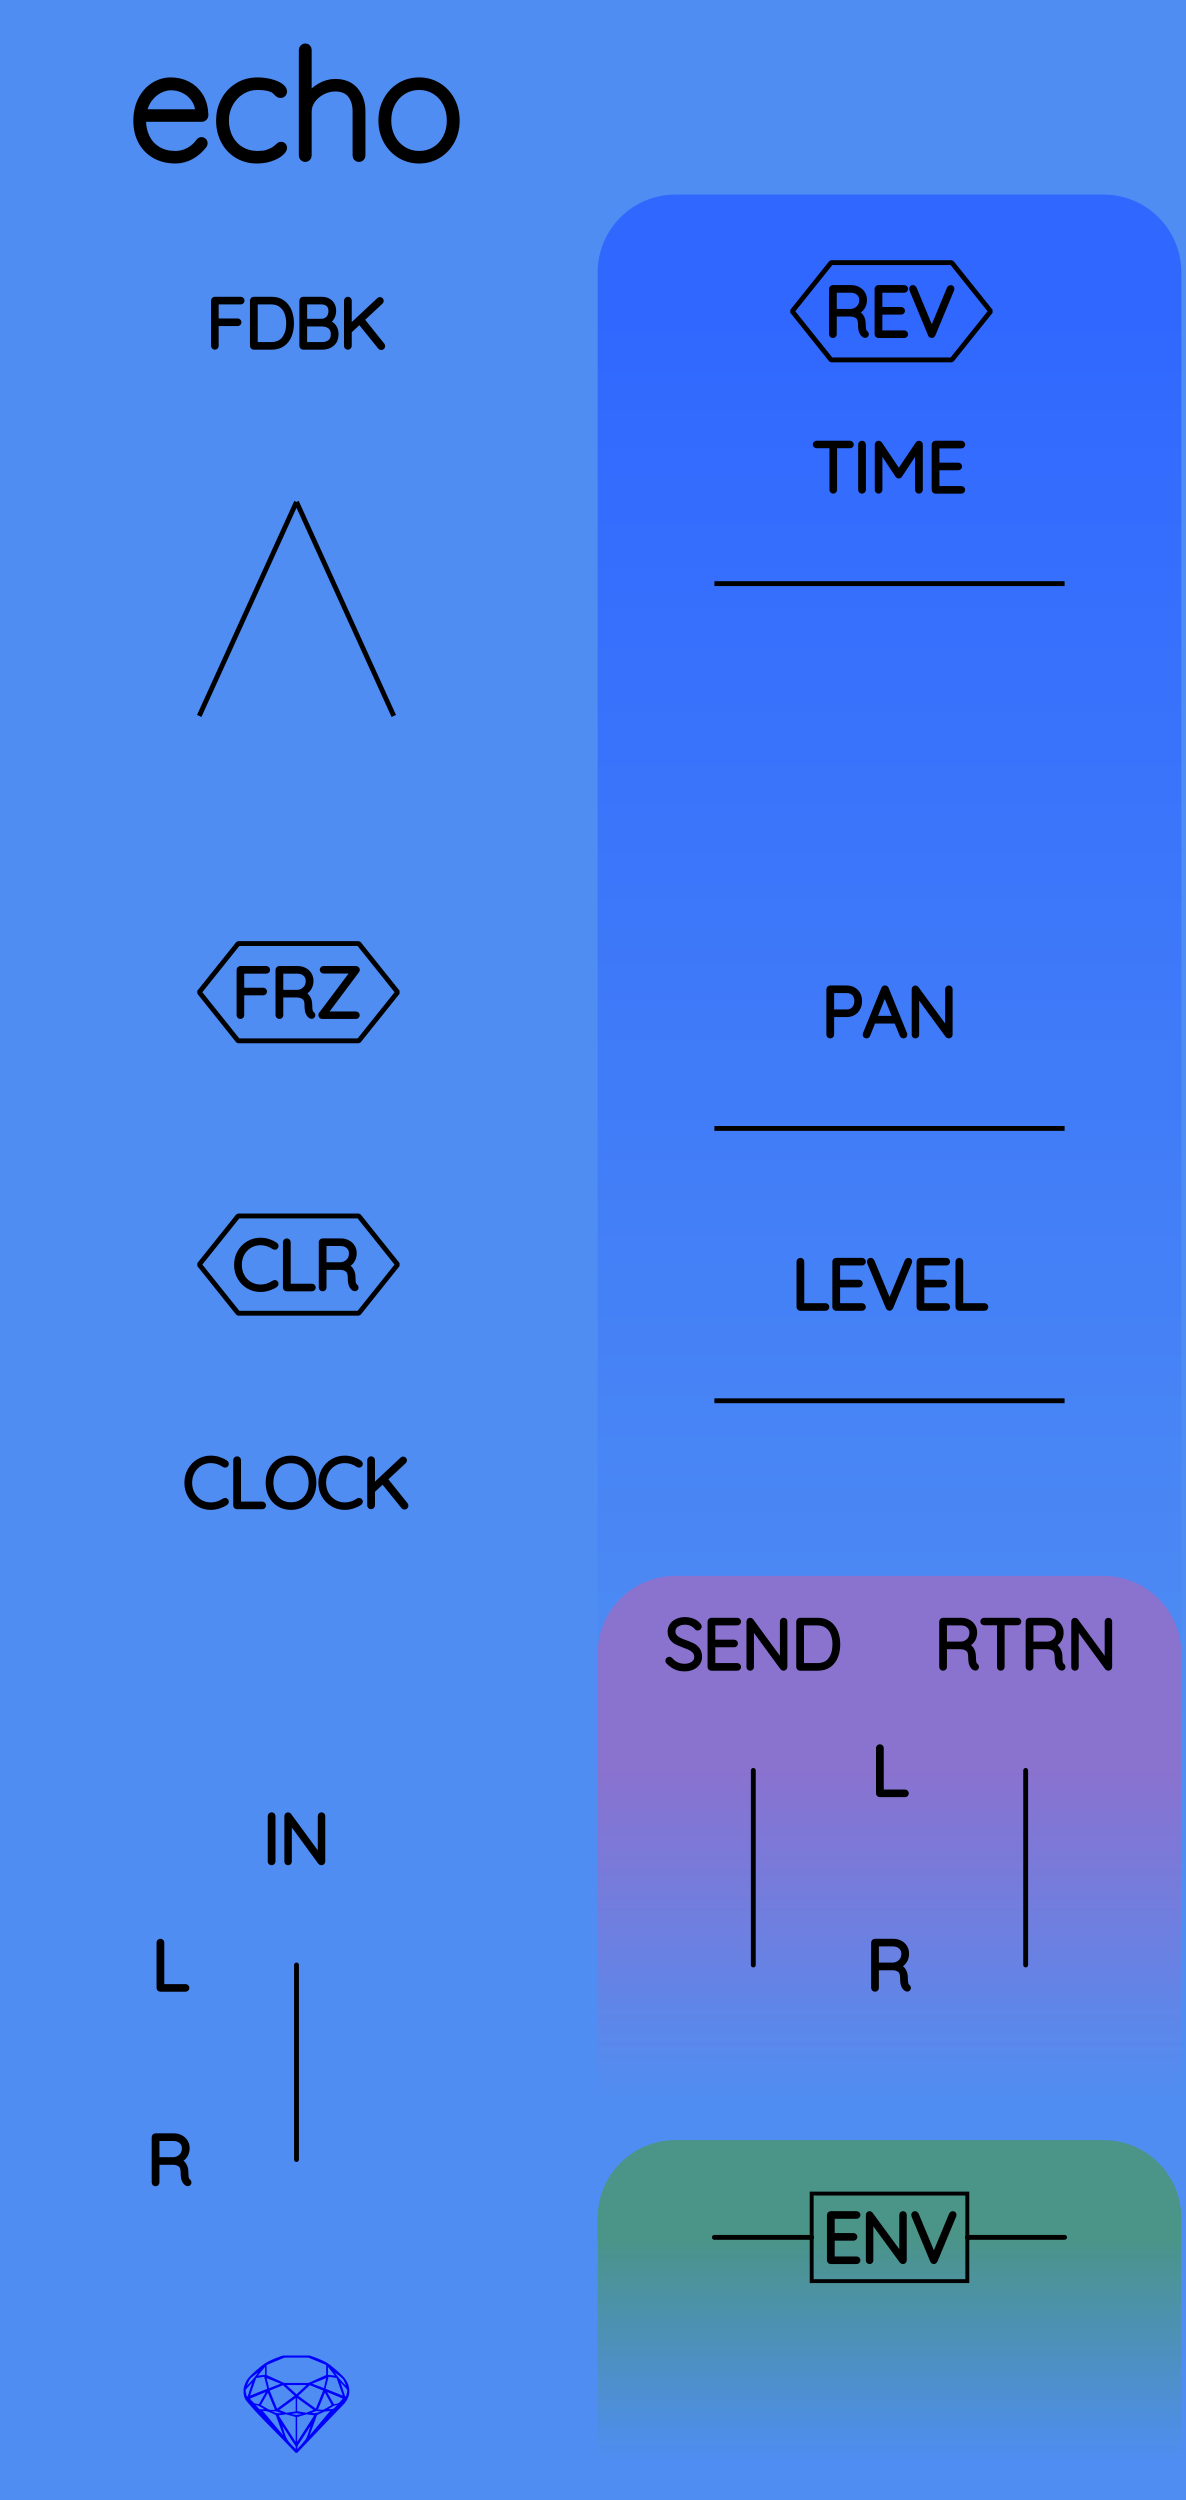
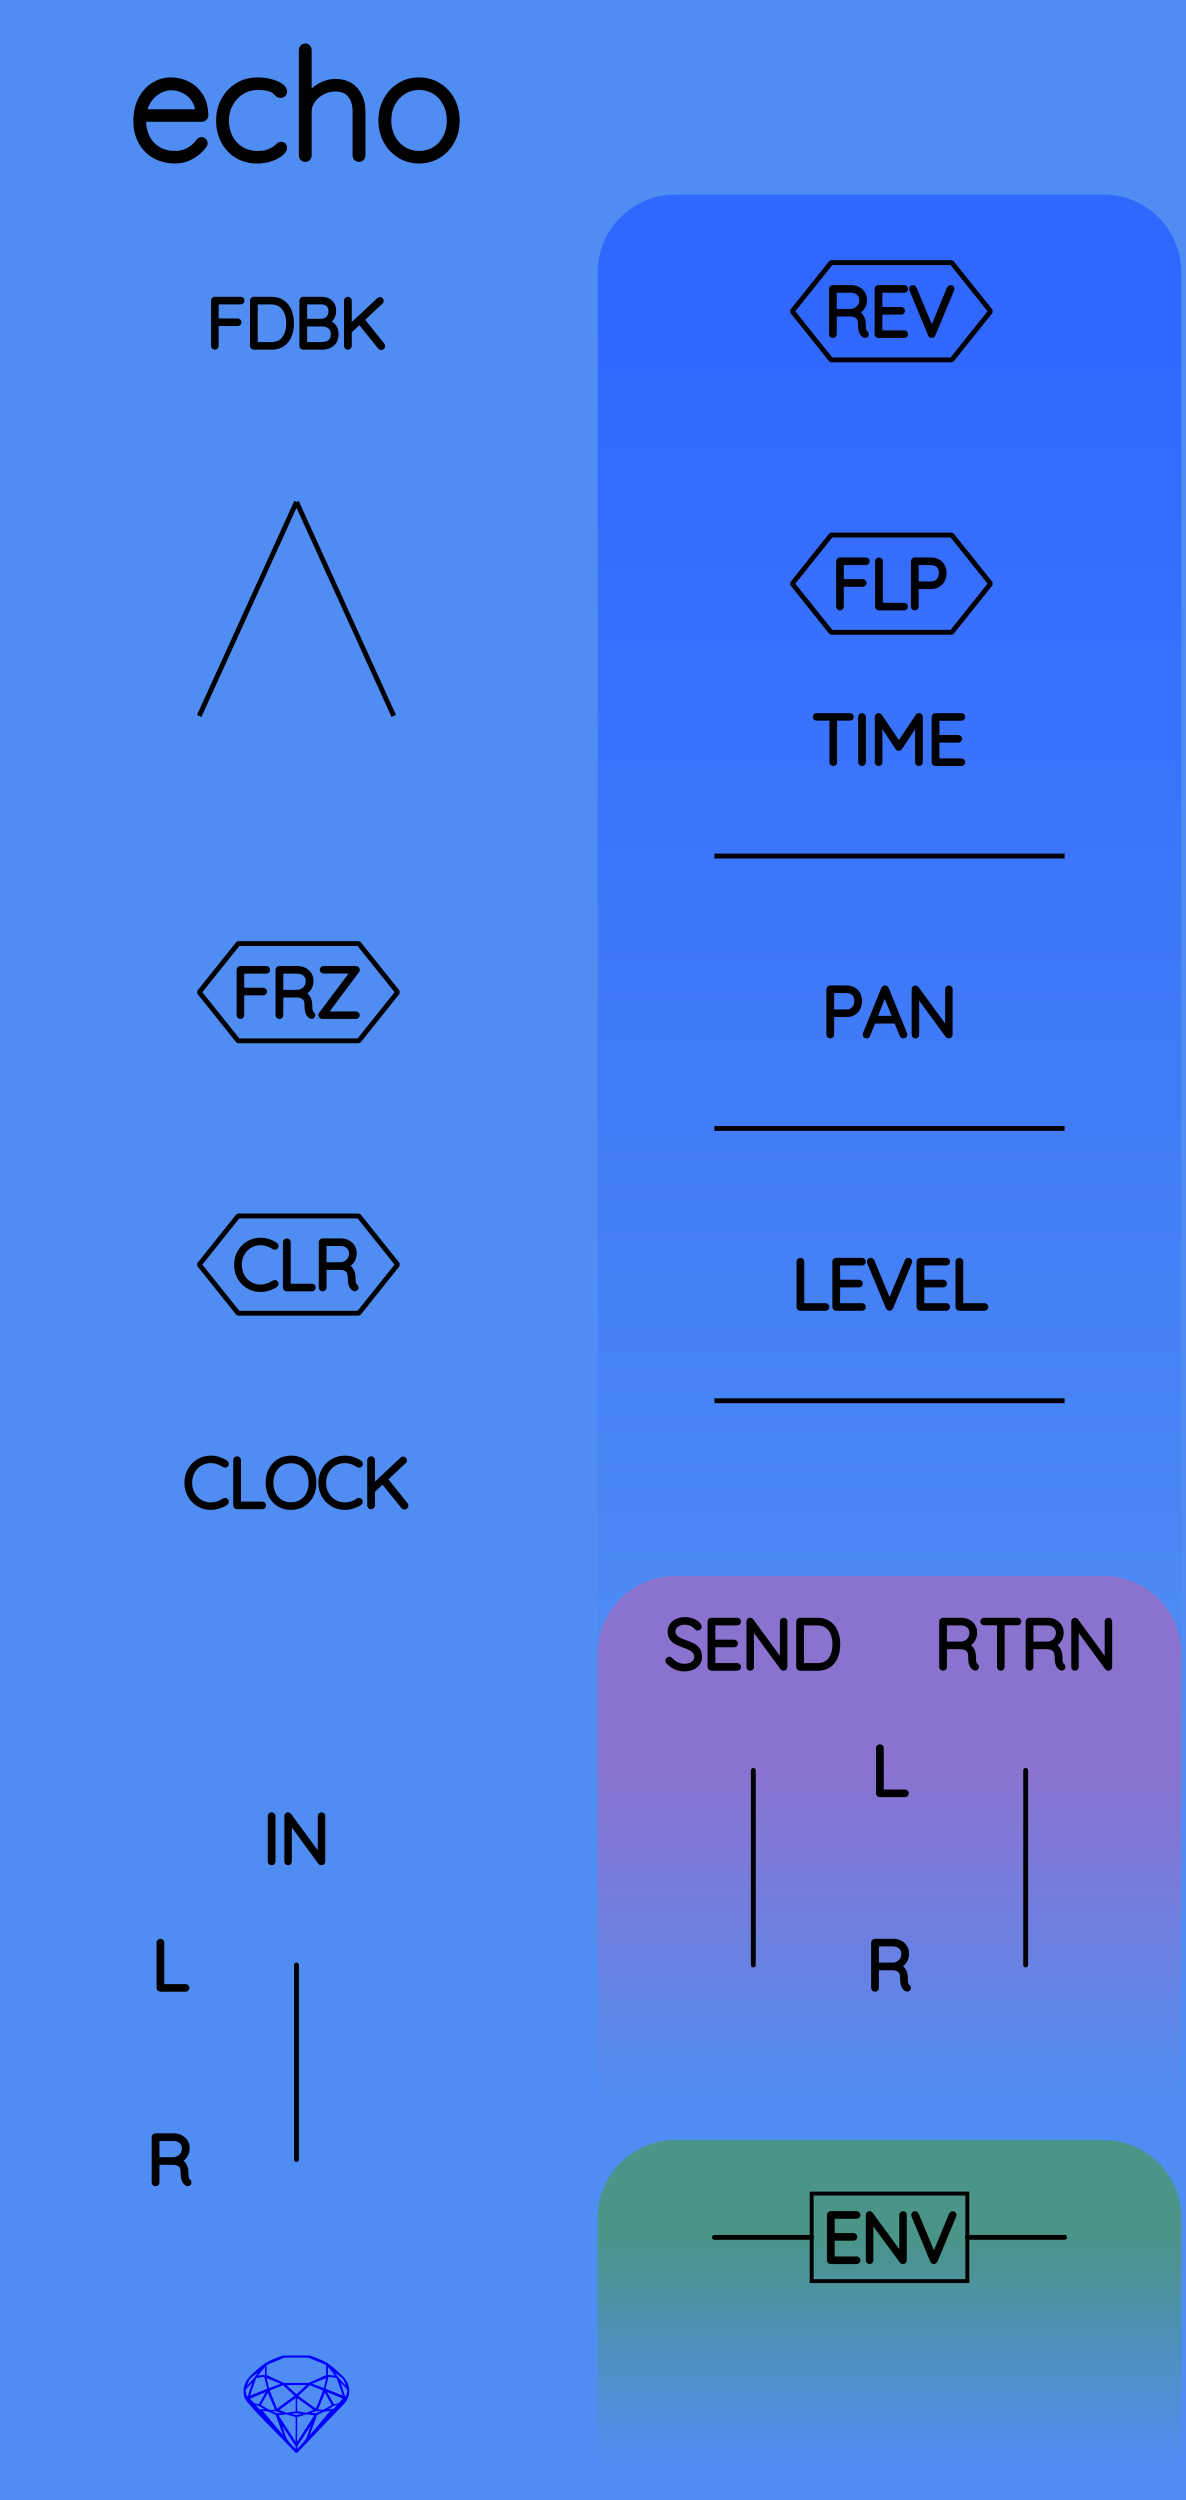
<svg xmlns="http://www.w3.org/2000/svg" width="60.96mm" height="128.50mm" viewBox="0 0 60.96 128.50">
  <g id="PanelLayer">
    <defs>
      <linearGradient id="gradient_controls" x1="0" y1="16" x2="0" y2="91" gradientUnits="userSpaceOnUse">
        <stop style="stop-color:#3068ff;stop-opacity:1;" offset="0" />
        <stop style="stop-color:#4f8df2;stop-opacity:1;" offset="1" />
      </linearGradient>
      <linearGradient id="gradient_send_return" x1="0" y1="91" x2="0" y2="108" gradientUnits="userSpaceOnUse">
        <stop style="stop-color:#8a72cf;stop-opacity:1;" offset="0" />
        <stop style="stop-color:#4f8df2;stop-opacity:1;" offset="1" />
      </linearGradient>
      <linearGradient id="gradient_env" x1="0" y1="115" x2="0" y2="126.5" gradientUnits="userSpaceOnUse">
        <stop style="stop-color:#4b9488;stop-opacity:1;" offset="0" />
        <stop style="stop-color:#4f8df2;stop-opacity:1;" offset="1" />
      </linearGradient>
    </defs>
    <rect id="border_rect" width="60.96" height="128.5" x="0" y="0" style="display:inline;fill:#4f8df2;fill-opacity:1;stroke:none;" />
    <path id="controls_art" d="M 30.72,91.00 L 30.72,14.00 A 4 4 0 0 1 34.72 10 L 56.72,10.00 A 4 4 0 0 1 60.72 14 L 60.72,10.00 L 60.72,91.00 z" style="fill:url(#gradient_controls);fill-opacity:1;stroke-width:0;" />
    <path id="send_return_art" d="M 30.72,108.00 L 30.72,85.00 A 4 4 0 0 1 34.72 81 L 56.72,81.00 A 4 4 0 0 1 60.72 85 L 60.72,81.00 L 60.72,108.00 z" style="fill:url(#gradient_send_return);fill-opacity:1;stroke-width:0;" />
    <path id="env_art" d="M 30.72,126.50 L 30.72,114.00 A 4 4 0 0 1 34.72 110 L 56.72,110.00 A 4 4 0 0 1 60.72 114 L 60.72,110.00 L 60.72,126.50 z" style="fill:url(#gradient_env);fill-opacity:1;stroke-width:0;" />
    <path id="model_name" d="M10.498 7.36Q10.498 7.414 10.467 7.453Q10.211 7.794 9.831 8.012Q9.45 8.229 9.016 8.229Q8.434 8.229 7.983 7.981Q7.533 7.732 7.281 7.274Q7.029 6.816 7.029 6.211Q7.029 5.59 7.273 5.121Q7.518 4.651 7.921 4.403Q8.325 4.154 8.783 4.154Q9.241 4.154 9.633 4.352Q10.024 4.55 10.273 4.946Q10.521 5.342 10.537 5.924Q10.537 5.986 10.49 6.036Q10.444 6.087 10.382 6.087H7.331V6.188Q7.331 6.669 7.525 7.069Q7.719 7.468 8.1 7.701Q8.48 7.934 9.016 7.934Q9.388 7.934 9.718 7.752Q10.048 7.569 10.234 7.29Q10.288 7.22 10.366 7.22Q10.42 7.22 10.459 7.263Q10.498 7.305 10.498 7.36ZM7.362 5.792H10.219V5.722Q10.18 5.326 9.966 5.043Q9.753 4.76 9.439 4.612Q9.124 4.465 8.783 4.465Q8.496 4.465 8.197 4.616Q7.898 4.767 7.669 5.066Q7.44 5.365 7.362 5.792ZM14.58 4.705Q14.58 4.767 14.538 4.814Q14.495 4.861 14.433 4.861Q14.363 4.861 14.328 4.837Q14.293 4.814 14.231 4.752Q14.13 4.635 14.021 4.581Q13.742 4.449 13.23 4.449Q12.787 4.449 12.411 4.682Q12.035 4.915 11.813 5.315Q11.592 5.714 11.592 6.188Q11.592 6.684 11.798 7.084Q12.004 7.484 12.38 7.709Q12.756 7.934 13.23 7.934Q13.54 7.934 13.719 7.88Q13.897 7.825 14.076 7.724Q14.2 7.647 14.293 7.554Q14.332 7.515 14.371 7.488Q14.41 7.461 14.448 7.461Q14.511 7.461 14.545 7.499Q14.58 7.538 14.58 7.6Q14.58 7.709 14.402 7.86Q14.223 8.012 13.909 8.12Q13.595 8.229 13.207 8.229Q12.648 8.229 12.209 7.965Q11.771 7.701 11.526 7.235Q11.282 6.77 11.282 6.188Q11.282 5.644 11.526 5.179Q11.771 4.713 12.217 4.434Q12.663 4.154 13.238 4.154Q13.571 4.154 13.886 4.232Q14.2 4.31 14.39 4.438Q14.58 4.566 14.58 4.705ZM18.608 5.73V7.996Q18.608 8.058 18.562 8.105Q18.515 8.151 18.453 8.151Q18.383 8.151 18.341 8.105Q18.298 8.058 18.298 7.996V5.73Q18.298 5.194 18.034 4.861Q17.77 4.527 17.227 4.527Q16.893 4.527 16.571 4.69Q16.249 4.853 16.047 5.132Q15.845 5.412 15.845 5.73V7.996Q15.845 8.058 15.799 8.105Q15.752 8.151 15.69 8.151Q15.62 8.151 15.578 8.105Q15.535 8.058 15.535 7.996V2.563Q15.535 2.501 15.582 2.455Q15.628 2.408 15.69 2.408Q15.76 2.408 15.803 2.455Q15.845 2.501 15.845 2.563V5.016Q16.063 4.674 16.447 4.453Q16.831 4.232 17.227 4.232Q17.894 4.232 18.251 4.655Q18.608 5.078 18.608 5.73ZM21.542 8.229Q21.006 8.229 20.568 7.961Q20.13 7.693 19.877 7.228Q19.625 6.762 19.625 6.195Q19.625 5.621 19.877 5.155Q20.13 4.69 20.564 4.422Q20.999 4.154 21.542 4.154Q22.078 4.154 22.516 4.422Q22.954 4.69 23.203 5.155Q23.451 5.621 23.451 6.195Q23.451 6.77 23.203 7.232Q22.954 7.693 22.516 7.961Q22.078 8.229 21.542 8.229ZM21.542 4.449Q21.092 4.449 20.723 4.678Q20.355 4.907 20.145 5.303Q19.936 5.699 19.936 6.195Q19.936 6.684 20.145 7.08Q20.355 7.476 20.723 7.705Q21.092 7.934 21.542 7.934Q22 7.934 22.365 7.709Q22.73 7.484 22.935 7.084Q23.141 6.684 23.141 6.195Q23.141 5.699 22.935 5.303Q22.73 4.907 22.365 4.678Q22 4.449 21.542 4.449Z" style="display:inline;stroke:#000000;stroke-width:0.35;stroke-linecap:round;stroke-linejoin:bevel" />
    <path id="sapphire_gemstone" d="m 17.955,122.900 q 0,0.342 -0.243,0.631 -0.044,0.052 -0.204,0.215 -0.187,0.19 -0.785,0.813 l -1.444,1.513 q -0.019,0.003 -0.044,0.003 -0.028,0 -0.041,-0.003 -0.083,-0.083 -0.648,-0.675 -0.469,-0.474 -0.934,-0.948 -0.557,-0.568 -0.898,-0.981 -0.132,-0.16 -0.168,-0.298 -0.028,-0.102 -0.028,-0.342 0,-0.11 0.072,-0.289 0.066,-0.165 0.141,-0.265 0.119,-0.157 0.422,-0.424 0.284,-0.251 0.474,-0.375 0.273,-0.179 0.819,-0.367 0.096,-0.033 0.11,-0.033 h 1.361 q 0.011,0 0.105,0.033 0.568,0.201 0.824,0.367 0.165,0.105 0.474,0.378 0.322,0.284 0.422,0.422 0.215,0.295 0.215,0.626 z m -0.168,-0.273 q -0.033,-0.107 -0.135,-0.309 -0.072,-0.094 -0.209,-0.198 -0.119,-0.085 -0.234,-0.171 0.245,0.364 0.579,0.678 z m -0.573,-0.524 -0.358,-0.446 v 0.411 z m 0.637,0.758 q 0,-0.052 -0.342,-0.394 l 0.229,0.703 h 0.05 q 0.063,-0.218 0.063,-0.309 z m -0.232,0.273 -0.317,-0.904 -0.411,-0.063 -0.16,0.615 z m 0.003,0.154 -0.772,-0.32 h -0.03 l 0.345,0.606 q 0.08,-0.003 0.234,-0.047 0.025,-0.014 0.223,-0.24 z m -0.857,-1.05 -0.719,0.284 0.604,0.226 z m 0,-0.163 v -0.515 l -0.918,-0.38 h -1.224 l -0.918,0.38 v 0.515 l 0.898,0.408 h 1.254 z m 0.573,1.538 q -0.069,0.011 -0.198,0.052 -0.085,0.055 -0.259,0.163 0.019,0 0.063,0.003 0.041,0 0.063,0 0.119,0 0.19,-0.069 0.072,-0.072 0.141,-0.149 z m -0.289,0.003 -0.347,-0.631 -0.364,0.879 q 0.025,-0.017 0.066,-0.017 0.03,0 0.085,0.011 0.058,0.008 0.088,0.008 0.05,0 0.229,-0.107 0.229,-0.138 0.243,-0.143 z m -0.441,-0.741 -0.684,-0.276 -0.593,0.548 0.904,0.656 z m -0.854,-0.284 h -1.036 l 0.524,0.474 z m 0.75,1.367 q -0.229,-0.03 -0.229,-0.03 -0.036,0 -0.273,0.094 l 0.19,0.019 q 0.011,0 0.311,-0.083 z m -0.389,-0.088 -0.843,-0.612 v 0.675 l 0.471,0.083 z m 0.854,0.05 q -0.099,0.006 -0.295,0.039 -0.011,0.003 -0.378,0.176 -0.13,0.347 -0.38,1.042 z m -2.544,-1.397 -0.719,-0.284 0.124,0.518 z m -0.802,-0.455 v -0.411 l -0.367,0.446 z m 1.516,1.072 -0.593,-0.54 -0.684,0.276 0.38,0.929 z m 0.369,0.943 q -0.033,-0.003 -0.135,-0.025 -0.085,-0.017 -0.138,-0.017 -0.052,0 -0.138,0.017 -0.102,0.022 -0.135,0.025 0.265,0.047 0.273,0.047 0.008,0 0.273,-0.047 z m -0.309,-0.138 v -0.686 l -0.843,0.612 0.372,0.146 z m 0.951,0.207 -0.397,-0.055 -0.48,0.141 v 1.276 z m -2.888,-2.202 q -0.119,0.085 -0.234,0.174 -0.146,0.107 -0.209,0.196 -0.044,0.105 -0.135,0.314 0.369,-0.364 0.579,-0.684 z m 0.477,0.832 -0.16,-0.615 -0.411,0.063 -0.317,0.904 z m 0.394,1.083 -0.364,-0.879 -0.356,0.631 q 0.435,0.251 0.452,0.251 0.091,0 0.267,-0.003 z m 1.822,0.83 q -0.132,0.212 -0.405,0.634 -0.077,0.107 -0.22,0.328 -0.058,0.105 -0.055,0.226 0.16,-0.152 0.433,-0.496 0.077,-0.13 0.141,-0.339 0.055,-0.176 0.107,-0.353 z m -1.494,-0.661 -0.27,-0.088 -0.008,-0.011 q -0.025,0 -0.107,0.011 -0.066,0.006 -0.107,0.006 0.273,0.091 0.311,0.091 0.025,0 0.182,-0.008 z m -0.81,-1.064 h -0.03 l -0.772,0.32 q 0.066,0.097 0.223,0.24 0.077,0.014 0.234,0.047 z m -0.689,-0.502 q -0.342,0.347 -0.342,0.394 0,0.08 0.063,0.309 h 0.05 z m 2.235,3.045 v -1.276 l -0.48,-0.141 -0.397,0.055 z m -1.607,-1.676 q -0.256,-0.182 -0.458,-0.223 0.066,0.077 0.204,0.223 z m 1.61,2.045 v -0.138 l -0.684,-1.05 q 0.052,0.176 0.107,0.353 0.063,0.209 0.141,0.339 0.069,0.119 0.204,0.259 0.116,0.119 0.232,0.237 z m -0.645,-0.706 q -0.116,-0.328 -0.38,-1.042 -0.135,-0.066 -0.273,-0.13 -0.16,-0.072 -0.289,-0.072 -0.052,0 -0.11,-0.014 z" style="stroke-width:0;fill:#0000ff;stroke:#2e2114;stroke-linecap:square;stroke-opacity:1" />
    <path d="M9.608 102.178Q9.608 102.21 9.587 102.229Q9.566 102.249 9.537 102.249H8.243Q8.211 102.249 8.191 102.228Q8.172 102.207 8.172 102.178V99.85Q8.172 99.822 8.193 99.801Q8.214 99.779 8.246 99.779Q8.278 99.779 8.299 99.801Q8.32 99.822 8.32 99.85V102.108H9.537Q9.566 102.108 9.587 102.129Q9.608 102.15 9.608 102.178Z" style="stroke:#000000;stroke-width:0.25;stroke-linecap:round;stroke-linejoin:bevel" />
    <path d="M9.717 112.175Q9.717 112.207 9.698 112.226Q9.678 112.245 9.65 112.245Q9.629 112.245 9.618 112.238Q9.523 112.185 9.467 112.06Q9.41 111.935 9.41 111.649Q9.41 111.36 9.255 111.252Q9.1 111.145 8.895 111.145H8.07V112.178Q8.07 112.207 8.049 112.228Q8.027 112.249 7.996 112.249Q7.964 112.249 7.943 112.228Q7.922 112.207 7.922 112.178V109.85Q7.922 109.822 7.943 109.801Q7.964 109.779 7.992 109.779H8.923Q9.128 109.779 9.287 109.862Q9.446 109.945 9.534 110.09Q9.622 110.234 9.622 110.418Q9.622 110.654 9.497 110.824Q9.371 110.993 9.17 111.053Q9.34 111.106 9.449 111.263Q9.558 111.42 9.558 111.649Q9.558 111.885 9.588 111.979Q9.618 112.072 9.678 112.111Q9.717 112.136 9.717 112.175ZM8.941 111.004Q9.163 110.982 9.319 110.827Q9.474 110.672 9.474 110.421Q9.474 110.203 9.319 110.062Q9.163 109.921 8.906 109.921H8.07V111.004Z" style="stroke:#000000;stroke-width:0.25;stroke-linecap:round;stroke-linejoin:bevel" />
    <path d="M 15.24,101.00 L 15.24,111.00 " style="stroke:#000000;stroke-width:0.25;stroke-linecap:round;stroke-linejoin:bevel;stroke-dasharray:none" fill="none" />
    <path d="M13.961 95.749Q13.926 95.749 13.906 95.728Q13.887 95.707 13.887 95.675V93.353Q13.887 93.322 13.908 93.301Q13.929 93.279 13.961 93.279Q13.993 93.279 14.014 93.301Q14.035 93.322 14.035 93.353V95.675Q14.032 95.707 14.011 95.728Q13.989 95.749 13.961 95.749ZM16.593 93.346V95.671Q16.593 95.71 16.572 95.729Q16.551 95.749 16.519 95.749Q16.483 95.749 16.462 95.721L14.875 93.551V95.689Q14.875 95.714 14.855 95.731Q14.836 95.749 14.808 95.749Q14.776 95.749 14.758 95.731Q14.741 95.714 14.741 95.689V93.35Q14.741 93.315 14.76 93.297Q14.78 93.279 14.804 93.279Q14.836 93.279 14.857 93.304L16.459 95.488V93.346Q16.459 93.318 16.478 93.299Q16.498 93.279 16.526 93.279Q16.558 93.279 16.575 93.299Q16.593 93.318 16.593 93.346Z" style="stroke:#000000;stroke-width:0.25;stroke-linecap:round;stroke-linejoin:bevel" />
    <path d="M 38.72,91.00 L 38.72,101.00 " style="stroke:#000000;stroke-width:0.25;stroke-linecap:round;stroke-linejoin:bevel;stroke-dasharray:none" fill="none" />
    <path d="M34.346 85.414Q34.324 85.392 34.324 85.361Q34.324 85.333 34.349 85.306Q34.374 85.28 34.402 85.28Q34.434 85.28 34.462 85.311Q34.6 85.474 34.788 85.558Q34.977 85.643 35.185 85.643Q35.457 85.643 35.633 85.513Q35.81 85.382 35.81 85.167Q35.806 84.997 35.718 84.888Q35.63 84.779 35.501 84.713Q35.372 84.648 35.15 84.567Q34.907 84.475 34.771 84.405Q34.635 84.334 34.538 84.204Q34.441 84.073 34.441 83.862Q34.441 83.689 34.536 83.547Q34.631 83.406 34.808 83.325Q34.984 83.244 35.217 83.244Q35.425 83.244 35.612 83.32Q35.799 83.396 35.908 83.533Q35.944 83.583 35.944 83.608Q35.944 83.636 35.917 83.659Q35.891 83.682 35.859 83.682Q35.831 83.682 35.813 83.66Q35.714 83.533 35.559 83.459Q35.404 83.385 35.217 83.385Q34.949 83.385 34.771 83.512Q34.593 83.639 34.593 83.858Q34.593 84.01 34.679 84.115Q34.765 84.221 34.896 84.287Q35.026 84.352 35.22 84.422Q35.467 84.511 35.612 84.585Q35.757 84.659 35.859 84.8Q35.961 84.941 35.961 85.174Q35.961 85.336 35.866 85.477Q35.771 85.618 35.593 85.701Q35.414 85.784 35.185 85.784Q34.924 85.784 34.73 85.694Q34.536 85.604 34.346 85.414ZM37.965 85.678Q37.965 85.71 37.944 85.729Q37.923 85.749 37.895 85.749H36.565Q36.536 85.749 36.515 85.728Q36.494 85.707 36.494 85.678V83.35Q36.494 83.322 36.515 83.301Q36.536 83.279 36.565 83.279H37.895Q37.923 83.279 37.944 83.301Q37.965 83.322 37.965 83.35Q37.965 83.382 37.944 83.401Q37.923 83.421 37.895 83.421H36.642V84.405H37.736Q37.764 84.405 37.785 84.426Q37.806 84.447 37.806 84.475Q37.806 84.507 37.785 84.526Q37.764 84.546 37.736 84.546H36.642V85.608H37.895Q37.923 85.608 37.944 85.629Q37.965 85.65 37.965 85.678ZM40.346 83.346V85.671Q40.346 85.71 40.325 85.729Q40.304 85.749 40.272 85.749Q40.237 85.749 40.216 85.721L38.628 83.551V85.689Q38.628 85.714 38.609 85.731Q38.59 85.749 38.561 85.749Q38.529 85.749 38.512 85.731Q38.494 85.714 38.494 85.689V83.35Q38.494 83.315 38.514 83.297Q38.533 83.279 38.558 83.279Q38.59 83.279 38.611 83.304L40.212 85.488V83.346Q40.212 83.318 40.232 83.299Q40.251 83.279 40.279 83.279Q40.311 83.279 40.329 83.299Q40.346 83.318 40.346 83.346ZM43.063 84.514Q43.063 84.863 42.952 85.142Q42.84 85.421 42.611 85.585Q42.382 85.749 42.04 85.749H41.122Q41.094 85.749 41.073 85.728Q41.052 85.707 41.052 85.678V83.35Q41.052 83.322 41.073 83.301Q41.094 83.279 41.122 83.279H42.04Q42.378 83.279 42.609 83.449Q42.84 83.618 42.952 83.898Q43.063 84.179 43.063 84.514ZM42.914 84.514Q42.914 84.214 42.818 83.966Q42.721 83.717 42.518 83.569Q42.315 83.421 42.004 83.421H41.2V85.608H42.004Q42.463 85.608 42.689 85.306Q42.914 85.004 42.914 84.514Z" style="stroke:#000000;stroke-width:0.25;stroke-linecap:round;stroke-linejoin:bevel" />
    <path d="M 52.72,91.00 L 52.72,101.00 " style="stroke:#000000;stroke-width:0.25;stroke-linecap:round;stroke-linejoin:bevel;stroke-dasharray:none" fill="none" />
    <path d="M50.196 85.675Q50.196 85.707 50.176 85.726Q50.157 85.745 50.129 85.745Q50.108 85.745 50.097 85.738Q50.002 85.685 49.945 85.56Q49.889 85.435 49.889 85.149Q49.889 84.86 49.734 84.752Q49.578 84.645 49.374 84.645H48.548V85.678Q48.548 85.707 48.527 85.728Q48.506 85.749 48.474 85.749Q48.443 85.749 48.421 85.728Q48.4 85.707 48.4 85.678V83.35Q48.4 83.322 48.421 83.301Q48.443 83.279 48.471 83.279H49.402Q49.607 83.279 49.766 83.362Q49.924 83.445 50.012 83.59Q50.101 83.734 50.101 83.918Q50.101 84.154 49.975 84.324Q49.85 84.493 49.649 84.553Q49.818 84.606 49.928 84.763Q50.037 84.92 50.037 85.149Q50.037 85.385 50.067 85.479Q50.097 85.572 50.157 85.611Q50.196 85.636 50.196 85.675ZM49.42 84.504Q49.642 84.482 49.797 84.327Q49.953 84.172 49.953 83.921Q49.953 83.703 49.797 83.562Q49.642 83.421 49.385 83.421H48.548V84.504ZM52.369 83.346Q52.369 83.378 52.35 83.396Q52.33 83.413 52.298 83.413H51.512V85.678Q51.512 85.707 51.491 85.728Q51.469 85.749 51.441 85.749Q51.409 85.749 51.39 85.728Q51.371 85.707 51.371 85.678V83.413H50.584Q50.556 83.413 50.535 83.394Q50.513 83.375 50.513 83.346Q50.513 83.318 50.535 83.299Q50.556 83.279 50.584 83.279H52.298Q52.327 83.279 52.348 83.299Q52.369 83.318 52.369 83.346ZM54.641 85.675Q54.641 85.707 54.621 85.726Q54.602 85.745 54.574 85.745Q54.553 85.745 54.542 85.738Q54.447 85.685 54.39 85.56Q54.334 85.435 54.334 85.149Q54.334 84.86 54.179 84.752Q54.023 84.645 53.819 84.645H52.993V85.678Q52.993 85.707 52.972 85.728Q52.951 85.749 52.919 85.749Q52.888 85.749 52.866 85.728Q52.845 85.707 52.845 85.678V83.35Q52.845 83.322 52.866 83.301Q52.888 83.279 52.916 83.279H53.847Q54.052 83.279 54.211 83.362Q54.369 83.445 54.457 83.59Q54.546 83.734 54.546 83.918Q54.546 84.154 54.42 84.324Q54.295 84.493 54.094 84.553Q54.263 84.606 54.373 84.763Q54.482 84.92 54.482 85.149Q54.482 85.385 54.512 85.479Q54.542 85.572 54.602 85.611Q54.641 85.636 54.641 85.675ZM53.865 84.504Q54.087 84.482 54.242 84.327Q54.398 84.172 54.398 83.921Q54.398 83.703 54.242 83.562Q54.087 83.421 53.83 83.421H52.993V84.504ZM57.04 83.346V85.671Q57.04 85.71 57.019 85.729Q56.997 85.749 56.966 85.749Q56.93 85.749 56.909 85.721L55.322 83.551V85.689Q55.322 85.714 55.302 85.731Q55.283 85.749 55.255 85.749Q55.223 85.749 55.205 85.731Q55.188 85.714 55.188 85.689V83.35Q55.188 83.315 55.207 83.297Q55.227 83.279 55.251 83.279Q55.283 83.279 55.304 83.304L56.906 85.488V83.346Q56.906 83.318 56.925 83.299Q56.944 83.279 56.973 83.279Q57.005 83.279 57.022 83.299Q57.04 83.318 57.04 83.346Z" style="stroke:#000000;stroke-width:0.25;stroke-linecap:round;stroke-linejoin:bevel" />
    <path d="M46.588 92.178Q46.588 92.21 46.567 92.229Q46.545 92.249 46.517 92.249H45.223Q45.191 92.249 45.171 92.228Q45.152 92.207 45.152 92.178V89.85Q45.152 89.822 45.173 89.801Q45.194 89.779 45.226 89.779Q45.258 89.779 45.279 89.801Q45.3 89.822 45.3 89.85V92.108H46.517Q46.545 92.108 46.567 92.129Q46.588 92.15 46.588 92.178Z" style="stroke:#000000;stroke-width:0.25;stroke-linecap:round;stroke-linejoin:bevel" />
    <path d="M46.697 102.175Q46.697 102.207 46.678 102.226Q46.658 102.245 46.63 102.245Q46.609 102.245 46.598 102.238Q46.503 102.185 46.447 102.06Q46.39 101.935 46.39 101.649Q46.39 101.36 46.235 101.252Q46.08 101.145 45.875 101.145H45.05V102.178Q45.05 102.207 45.029 102.228Q45.007 102.249 44.976 102.249Q44.944 102.249 44.923 102.228Q44.902 102.207 44.902 102.178V99.85Q44.902 99.822 44.923 99.801Q44.944 99.779 44.972 99.779H45.903Q46.108 99.779 46.267 99.862Q46.426 99.945 46.514 100.09Q46.602 100.234 46.602 100.418Q46.602 100.654 46.477 100.824Q46.352 100.993 46.15 101.053Q46.32 101.106 46.429 101.263Q46.538 101.42 46.538 101.649Q46.538 101.885 46.568 101.979Q46.598 102.072 46.658 102.111Q46.697 102.136 46.697 102.175ZM45.921 101.004Q46.143 100.982 46.299 100.827Q46.454 100.672 46.454 100.421Q46.454 100.203 46.299 100.062Q46.143 99.921 45.886 99.921H45.05V101.004Z" style="stroke:#000000;stroke-width:0.25;stroke-linecap:round;stroke-linejoin:bevel" />
    <path id="env_label" d="M44.101 116.178Q44.101 116.21 44.08 116.229Q44.058 116.249 44.03 116.249H42.7Q42.672 116.249 42.651 116.228Q42.63 116.207 42.63 116.178V113.85Q42.63 113.822 42.651 113.801Q42.672 113.779 42.7 113.779H44.03Q44.058 113.779 44.08 113.801Q44.101 113.822 44.101 113.85Q44.101 113.882 44.08 113.901Q44.058 113.921 44.03 113.921H42.778V114.905H43.871Q43.9 114.905 43.921 114.926Q43.942 114.947 43.942 114.975Q43.942 115.007 43.921 115.026Q43.9 115.046 43.871 115.046H42.778V116.108H44.03Q44.058 116.108 44.08 116.129Q44.101 116.15 44.101 116.178ZM46.482 113.846V116.171Q46.482 116.21 46.461 116.229Q46.44 116.249 46.408 116.249Q46.373 116.249 46.352 116.221L44.764 114.051V116.189Q44.764 116.214 44.745 116.231Q44.725 116.249 44.697 116.249Q44.665 116.249 44.648 116.231Q44.63 116.214 44.63 116.189V113.85Q44.63 113.815 44.649 113.797Q44.669 113.779 44.693 113.779Q44.725 113.779 44.746 113.804L46.348 115.988V113.846Q46.348 113.818 46.367 113.799Q46.387 113.779 46.415 113.779Q46.447 113.779 46.464 113.799Q46.482 113.818 46.482 113.846ZM49.04 113.843Q49.04 113.857 49.033 113.878L48.066 116.203Q48.045 116.249 47.999 116.249Q47.978 116.249 47.958 116.236Q47.939 116.224 47.932 116.203L46.972 113.889Q46.962 113.868 46.962 113.846Q46.962 113.818 46.981 113.799Q47.001 113.779 47.029 113.779Q47.082 113.779 47.106 113.836L48.002 115.991L48.902 113.825Q48.927 113.779 48.969 113.779Q49.001 113.779 49.02 113.797Q49.04 113.815 49.04 113.843Z" style="stroke:#000000;stroke-width:0.25;stroke-linecap:round;stroke-linejoin:bevel" />
    <rect x="41.72" y="112.75" width="8" height="4.5" stroke="black" stroke-width="0.2" fill="none" />
    <path d="M 36.72,115.00 L 41.72,115.00 " style="stroke:#000000;stroke-width:0.25;stroke-linecap:round;stroke-linejoin:bevel;stroke-dasharray:none" fill="none" />
    <path d="M 54.72,115.00 L 49.72,115.00 " style="stroke:#000000;stroke-width:0.25;stroke-linecap:round;stroke-linejoin:bevel;stroke-dasharray:none" fill="none" />
    <path d="M11.638 75.24Q11.638 75.269 11.624 75.286Q11.603 75.314 11.571 75.314Q11.557 75.314 11.529 75.3Q11.201 75.078 10.834 75.078Q10.537 75.078 10.289 75.225Q10.04 75.371 9.895 75.63Q9.751 75.89 9.751 76.214Q9.751 76.539 9.895 76.798Q10.04 77.057 10.289 77.204Q10.537 77.35 10.834 77.35Q11.204 77.35 11.525 77.131Q11.543 77.117 11.568 77.117Q11.603 77.117 11.624 77.145Q11.638 77.163 11.638 77.188Q11.638 77.223 11.61 77.244Q11.472 77.343 11.255 77.414Q11.038 77.484 10.834 77.484Q10.499 77.484 10.216 77.318Q9.934 77.153 9.768 76.862Q9.603 76.57 9.603 76.214Q9.603 75.858 9.768 75.567Q9.934 75.276 10.216 75.11Q10.499 74.944 10.834 74.944Q11.046 74.944 11.245 75.008Q11.444 75.071 11.606 75.184Q11.638 75.209 11.638 75.24ZM13.55 77.378Q13.55 77.41 13.529 77.429Q13.508 77.449 13.48 77.449H12.185Q12.153 77.449 12.134 77.428Q12.114 77.406 12.114 77.378V75.05Q12.114 75.022 12.136 75.001Q12.157 74.979 12.188 74.979Q12.22 74.979 12.241 75.001Q12.263 75.022 12.263 75.05V77.308H13.48Q13.508 77.308 13.529 77.329Q13.55 77.35 13.55 77.378ZM14.958 77.484Q14.616 77.484 14.348 77.324Q14.079 77.163 13.929 76.874Q13.78 76.585 13.78 76.214Q13.78 75.844 13.929 75.554Q14.079 75.265 14.348 75.105Q14.616 74.944 14.958 74.944Q15.3 74.944 15.568 75.105Q15.836 75.265 15.986 75.554Q16.136 75.844 16.136 76.214Q16.136 76.585 15.986 76.874Q15.836 77.163 15.568 77.324Q15.3 77.484 14.958 77.484ZM14.958 75.085Q14.658 75.085 14.423 75.226Q14.189 75.367 14.058 75.625Q13.928 75.882 13.928 76.214Q13.928 76.546 14.058 76.803Q14.189 77.061 14.423 77.202Q14.658 77.343 14.958 77.343Q15.258 77.343 15.492 77.202Q15.727 77.061 15.857 76.803Q15.988 76.546 15.988 76.214Q15.988 75.882 15.857 75.625Q15.727 75.367 15.492 75.226Q15.258 75.085 14.958 75.085ZM18.524 75.24Q18.524 75.269 18.51 75.286Q18.489 75.314 18.457 75.314Q18.443 75.314 18.415 75.3Q18.087 75.078 17.72 75.078Q17.424 75.078 17.175 75.225Q16.926 75.371 16.782 75.63Q16.637 75.89 16.637 76.214Q16.637 76.539 16.782 76.798Q16.926 77.057 17.175 77.204Q17.424 77.35 17.72 77.35Q18.09 77.35 18.412 77.131Q18.429 77.117 18.454 77.117Q18.489 77.117 18.51 77.145Q18.524 77.163 18.524 77.188Q18.524 77.223 18.496 77.244Q18.359 77.343 18.142 77.414Q17.925 77.484 17.72 77.484Q17.385 77.484 17.103 77.318Q16.82 77.153 16.655 76.862Q16.489 76.57 16.489 76.214Q16.489 75.858 16.655 75.567Q16.82 75.276 17.103 75.11Q17.385 74.944 17.72 74.944Q17.932 74.944 18.131 75.008Q18.33 75.071 18.493 75.184Q18.524 75.209 18.524 75.24ZM20.867 77.392Q20.867 77.431 20.84 77.449Q20.814 77.466 20.786 77.466Q20.757 77.466 20.736 77.442L19.678 76.133L19.149 76.623V77.375Q19.145 77.406 19.124 77.428Q19.103 77.449 19.075 77.449Q19.039 77.449 19.02 77.428Q19.001 77.406 19.001 77.375V75.053Q19.001 75.022 19.022 75.001Q19.043 74.979 19.075 74.979Q19.106 74.979 19.128 75.001Q19.149 75.022 19.149 75.053V76.443L20.673 75.015Q20.694 74.993 20.722 74.993Q20.75 74.993 20.772 75.015Q20.793 75.036 20.793 75.064Q20.793 75.092 20.772 75.113L19.794 76.024L20.849 77.343Q20.867 77.368 20.867 77.392Z" style="stroke:#000000;stroke-width:0.25;stroke-linecap:round;stroke-linejoin:bevel" />
-     <path d="M 36.72,30.00 L 54.72,30.00 z " style="stroke:#000000;stroke-width:0.25;stroke-linecap:round;stroke-linejoin:bevel;stroke-dasharray:none" />
-     <path d="M43.759 22.846Q43.759 22.878 43.739 22.896Q43.72 22.913 43.688 22.913H42.901V25.178Q42.901 25.206 42.88 25.228Q42.859 25.249 42.831 25.249Q42.799 25.249 42.78 25.228Q42.76 25.206 42.76 25.178V22.913H41.974Q41.945 22.913 41.924 22.894Q41.903 22.875 41.903 22.846Q41.903 22.818 41.924 22.799Q41.945 22.779 41.974 22.779H43.688Q43.716 22.779 43.737 22.799Q43.759 22.818 43.759 22.846ZM44.309 25.249Q44.274 25.249 44.254 25.228Q44.235 25.206 44.235 25.175V22.854Q44.235 22.822 44.256 22.801Q44.277 22.779 44.309 22.779Q44.341 22.779 44.362 22.801Q44.383 22.822 44.383 22.854V25.175Q44.379 25.206 44.358 25.228Q44.337 25.249 44.309 25.249ZM47.307 22.85V25.178Q47.307 25.206 47.285 25.228Q47.262 25.249 47.233 25.249Q47.202 25.249 47.181 25.228Q47.159 25.206 47.159 25.178V23.069L46.249 24.445Q46.231 24.473 46.2 24.473Q46.161 24.473 46.143 24.445L45.23 23.065V25.178Q45.23 25.206 45.209 25.228Q45.187 25.249 45.159 25.249Q45.127 25.249 45.108 25.228Q45.089 25.206 45.089 25.178V22.85Q45.089 22.825 45.108 22.802Q45.127 22.779 45.156 22.779Q45.201 22.779 45.223 22.811L46.2 24.265L47.177 22.811Q47.205 22.772 47.244 22.779Q47.272 22.783 47.29 22.802Q47.307 22.822 47.307 22.85ZM49.484 25.178Q49.484 25.21 49.463 25.229Q49.442 25.249 49.414 25.249H48.084Q48.055 25.249 48.034 25.228Q48.013 25.206 48.013 25.178V22.85Q48.013 22.822 48.034 22.801Q48.055 22.779 48.084 22.779H49.414Q49.442 22.779 49.463 22.801Q49.484 22.822 49.484 22.85Q49.484 22.882 49.463 22.901Q49.442 22.921 49.414 22.921H48.161V23.905H49.255Q49.283 23.905 49.304 23.926Q49.325 23.947 49.325 23.975Q49.325 24.007 49.304 24.026Q49.283 24.046 49.255 24.046H48.161V25.108H49.414Q49.442 25.108 49.463 25.129Q49.484 25.15 49.484 25.178Z" style="stroke:#000000;stroke-width:0.25;stroke-linecap:round;stroke-linejoin:bevel" />
+     <path d="M 36.72,44.00 L 54.72,44.00 z " style="stroke:#000000;stroke-width:0.25;stroke-linecap:round;stroke-linejoin:bevel;stroke-dasharray:none" />
+     <path d="M43.759 36.846Q43.759 36.878 43.739 36.896Q43.72 36.913 43.688 36.913H42.901V39.178Q42.901 39.206 42.88 39.228Q42.859 39.249 42.831 39.249Q42.799 39.249 42.78 39.228Q42.76 39.206 42.76 39.178V36.913H41.974Q41.945 36.913 41.924 36.894Q41.903 36.875 41.903 36.846Q41.903 36.818 41.924 36.799Q41.945 36.779 41.974 36.779H43.688Q43.716 36.779 43.737 36.799Q43.759 36.818 43.759 36.846ZM44.309 39.249Q44.274 39.249 44.254 39.228Q44.235 39.206 44.235 39.175V36.853Q44.235 36.822 44.256 36.801Q44.277 36.779 44.309 36.779Q44.341 36.779 44.362 36.801Q44.383 36.822 44.383 36.853V39.175Q44.379 39.206 44.358 39.228Q44.337 39.249 44.309 39.249ZM47.307 36.85V39.178Q47.307 39.206 47.285 39.228Q47.262 39.249 47.233 39.249Q47.202 39.249 47.181 39.228Q47.159 39.206 47.159 39.178V37.069L46.249 38.444Q46.231 38.473 46.2 38.473Q46.161 38.473 46.143 38.444L45.23 37.065V39.178Q45.23 39.206 45.209 39.228Q45.187 39.249 45.159 39.249Q45.127 39.249 45.108 39.228Q45.089 39.206 45.089 39.178V36.85Q45.089 36.825 45.108 36.802Q45.127 36.779 45.156 36.779Q45.201 36.779 45.223 36.811L46.2 38.265L47.177 36.811Q47.205 36.772 47.244 36.779Q47.272 36.783 47.29 36.802Q47.307 36.822 47.307 36.85ZM49.484 39.178Q49.484 39.21 49.463 39.229Q49.442 39.249 49.414 39.249H48.084Q48.055 39.249 48.034 39.228Q48.013 39.206 48.013 39.178V36.85Q48.013 36.822 48.034 36.801Q48.055 36.779 48.084 36.779H49.414Q49.442 36.779 49.463 36.801Q49.484 36.822 49.484 36.85Q49.484 36.882 49.463 36.901Q49.442 36.92 49.414 36.92H48.161V37.905H49.255Q49.283 37.905 49.304 37.926Q49.325 37.947 49.325 37.975Q49.325 38.007 49.304 38.026Q49.283 38.046 49.255 38.046H48.161V39.108H49.414Q49.442 39.108 49.463 39.129Q49.484 39.15 49.484 39.178Z" style="stroke:#000000;stroke-width:0.25;stroke-linecap:round;stroke-linejoin:bevel" />
    <path d="M44.533 17.175Q44.533 17.206 44.514 17.226Q44.494 17.245 44.466 17.245Q44.445 17.245 44.434 17.238Q44.339 17.185 44.282 17.06Q44.226 16.935 44.226 16.649Q44.226 16.36 44.071 16.252Q43.916 16.145 43.711 16.145H42.885V17.178Q42.885 17.206 42.864 17.228Q42.843 17.249 42.811 17.249Q42.78 17.249 42.758 17.228Q42.737 17.206 42.737 17.178V14.85Q42.737 14.822 42.758 14.801Q42.78 14.779 42.808 14.779H43.739Q43.944 14.779 44.102 14.862Q44.261 14.945 44.349 15.09Q44.438 15.235 44.438 15.418Q44.438 15.654 44.312 15.824Q44.187 15.993 43.986 16.053Q44.155 16.106 44.265 16.263Q44.374 16.42 44.374 16.649Q44.374 16.886 44.404 16.979Q44.434 17.072 44.494 17.111Q44.533 17.136 44.533 17.175ZM43.757 16.003Q43.979 15.982 44.134 15.827Q44.289 15.672 44.289 15.421Q44.289 15.203 44.134 15.062Q43.979 14.921 43.721 14.921H42.885V16.003ZM46.551 17.178Q46.551 17.21 46.53 17.229Q46.508 17.249 46.48 17.249H45.15Q45.122 17.249 45.101 17.228Q45.08 17.206 45.08 17.178V14.85Q45.08 14.822 45.101 14.801Q45.122 14.779 45.15 14.779H46.48Q46.508 14.779 46.53 14.801Q46.551 14.822 46.551 14.85Q46.551 14.882 46.53 14.901Q46.508 14.921 46.48 14.921H45.228V15.905H46.322Q46.35 15.905 46.371 15.926Q46.392 15.947 46.392 15.975Q46.392 16.007 46.371 16.026Q46.35 16.046 46.322 16.046H45.228V17.108H46.48Q46.508 17.108 46.53 17.129Q46.551 17.15 46.551 17.178ZM48.932 14.843Q48.932 14.857 48.925 14.878L47.958 17.203Q47.937 17.249 47.891 17.249Q47.87 17.249 47.851 17.236Q47.831 17.224 47.824 17.203L46.865 14.889Q46.854 14.868 46.854 14.846Q46.854 14.818 46.874 14.799Q46.893 14.779 46.921 14.779Q46.974 14.779 46.999 14.836L47.895 16.991L48.794 14.825Q48.819 14.779 48.861 14.779Q48.893 14.779 48.913 14.797Q48.932 14.815 48.932 14.843Z" style="stroke:#000000;stroke-width:0.25;stroke-linecap:round;stroke-linejoin:bevel" />
    <path d="M 40.72,16.00 L 42.72,13.50 L 48.92,13.50 L 50.92,16.00 L 48.92,18.50 L 42.72,18.50 z " style="stroke:#000000;stroke-width:0.25;stroke-linecap:round;stroke-linejoin:bevel;stroke-dasharray:none" fill="none" />
+     <path d="M44.575 28.85Q44.575 28.882 44.554 28.901Q44.533 28.921 44.505 28.921H43.245V29.894H44.346Q44.374 29.894 44.395 29.915Q44.416 29.936 44.416 29.965Q44.416 29.997 44.395 30.016Q44.374 30.035 44.346 30.035H43.245V31.178Q43.245 31.206 43.226 31.228Q43.206 31.249 43.175 31.249Q43.143 31.249 43.124 31.228Q43.104 31.206 43.104 31.178V28.85Q43.104 28.822 43.125 28.801Q43.147 28.779 43.175 28.779H44.505Q44.533 28.779 44.554 28.801Q44.575 28.822 44.575 28.85ZM46.54 31.178Q46.54 31.21 46.519 31.229Q46.498 31.249 46.47 31.249H45.175Q45.143 31.249 45.124 31.228Q45.104 31.206 45.104 31.178V28.85Q45.104 28.822 45.126 28.801Q45.147 28.779 45.178 28.779Q45.21 28.779 45.231 28.801Q45.253 28.822 45.253 28.85V31.108H46.47Q46.498 31.108 46.519 31.129Q46.54 31.15 46.54 31.178ZM48.53 29.453Q48.53 29.651 48.447 29.811Q48.364 29.972 48.212 30.062Q48.061 30.152 47.863 30.152H47.094V31.178Q47.094 31.206 47.071 31.228Q47.048 31.249 47.02 31.249Q46.988 31.249 46.967 31.228Q46.946 31.206 46.946 31.178V28.85Q46.946 28.822 46.967 28.801Q46.988 28.779 47.017 28.779H47.863Q48.163 28.779 48.346 28.966Q48.53 29.153 48.53 29.453ZM48.382 29.453Q48.382 29.21 48.242 29.065Q48.103 28.921 47.863 28.921H47.094V30.011H47.863Q48.099 30.011 48.241 29.854Q48.382 29.697 48.382 29.453Z" style="stroke:#000000;stroke-width:0.25;stroke-linecap:round;stroke-linejoin:bevel" />
+     <path d="M 40.72,30.00 L 42.72,27.50 L 48.92,27.50 L 50.92,30.00 L 48.92,32.50 L 42.72,32.50 z " style="stroke:#000000;stroke-width:0.25;stroke-linecap:round;stroke-linejoin:bevel;stroke-dasharray:none" fill="none" />
    <path d="M12.444 15.45Q12.444 15.482 12.423 15.501Q12.402 15.521 12.374 15.521H11.114V16.494H12.215Q12.243 16.494 12.264 16.515Q12.286 16.537 12.286 16.565Q12.286 16.596 12.264 16.616Q12.243 16.635 12.215 16.635H11.114V17.778Q11.114 17.806 11.095 17.828Q11.075 17.849 11.044 17.849Q11.012 17.849 10.993 17.828Q10.973 17.806 10.973 17.778V15.45Q10.973 15.422 10.994 15.401Q11.015 15.379 11.044 15.379H12.374Q12.402 15.379 12.423 15.401Q12.444 15.422 12.444 15.45ZM14.984 16.614Q14.984 16.963 14.873 17.242Q14.762 17.521 14.533 17.685Q14.303 17.849 13.961 17.849H13.044Q13.016 17.849 12.995 17.828Q12.973 17.806 12.973 17.778V15.45Q12.973 15.422 12.995 15.401Q13.016 15.379 13.044 15.379H13.961Q14.3 15.379 14.531 15.549Q14.762 15.718 14.873 15.998Q14.984 16.279 14.984 16.614ZM14.836 16.614Q14.836 16.314 14.739 16.066Q14.642 15.817 14.439 15.669Q14.236 15.521 13.926 15.521H13.122V17.708H13.926Q14.384 17.708 14.61 17.406Q14.836 17.105 14.836 16.614ZM17.277 17.182Q17.277 17.503 17.074 17.676Q16.872 17.849 16.558 17.849H15.584Q15.556 17.849 15.535 17.828Q15.513 17.806 15.513 17.778V15.45Q15.513 15.422 15.535 15.401Q15.556 15.379 15.584 15.379H16.533Q16.815 15.379 16.985 15.542Q17.154 15.704 17.154 15.979Q17.154 16.177 17.055 16.337Q16.956 16.498 16.78 16.558Q17.006 16.6 17.142 16.762Q17.277 16.925 17.277 17.182ZM16.515 15.521H15.662V16.512H16.515Q16.734 16.508 16.87 16.369Q17.006 16.23 17.006 15.976Q17.006 15.767 16.877 15.644Q16.748 15.521 16.515 15.521ZM17.129 17.182Q17.129 16.921 16.967 16.789Q16.805 16.656 16.54 16.656H15.662V17.708H16.54Q16.805 17.708 16.967 17.575Q17.129 17.443 17.129 17.182ZM19.673 17.792Q19.673 17.831 19.646 17.849Q19.62 17.866 19.591 17.866Q19.563 17.866 19.542 17.842L18.484 16.533L17.955 17.023V17.775Q17.951 17.806 17.93 17.828Q17.909 17.849 17.881 17.849Q17.845 17.849 17.826 17.828Q17.806 17.806 17.806 17.775V15.454Q17.806 15.422 17.828 15.401Q17.849 15.379 17.881 15.379Q17.912 15.379 17.933 15.401Q17.955 15.422 17.955 15.454V16.843L19.479 15.415Q19.5 15.393 19.528 15.393Q19.556 15.393 19.577 15.415Q19.599 15.436 19.599 15.464Q19.599 15.492 19.577 15.513L18.6 16.424L19.655 17.743Q19.673 17.768 19.673 17.792Z" style="stroke:#000000;stroke-width:0.25;stroke-linecap:round;stroke-linejoin:bevel" />
    <path d="M 15.24,25.80 L 10.24,36.80 z L 20.24,36.80 z " style="stroke:#000000;stroke-width:0.25;stroke-linecap:round;stroke-linejoin:bevel;stroke-dasharray:none" />
    <path d="M 36.72,58.00 L 54.72,58.00 z " style="stroke:#000000;stroke-width:0.25;stroke-linecap:round;stroke-linejoin:bevel;stroke-dasharray:none" />
    <path d="M44.185 51.453Q44.185 51.651 44.102 51.811Q44.02 51.972 43.868 52.062Q43.716 52.152 43.519 52.152H42.75V53.178Q42.75 53.206 42.727 53.228Q42.704 53.249 42.675 53.249Q42.644 53.249 42.623 53.228Q42.601 53.206 42.601 53.178V50.85Q42.601 50.822 42.623 50.801Q42.644 50.779 42.672 50.779H43.519Q43.819 50.779 44.002 50.966Q44.185 51.153 44.185 51.453ZM44.037 51.453Q44.037 51.21 43.898 51.065Q43.759 50.92 43.519 50.92H42.75V52.011H43.519Q43.755 52.011 43.896 51.854Q44.037 51.697 44.037 51.453ZM46.51 53.182Q46.51 53.214 46.489 53.231Q46.468 53.249 46.436 53.249Q46.411 53.249 46.392 53.236Q46.373 53.224 46.366 53.203L46.069 52.476L46.073 52.483H44.891L44.605 53.203Q44.588 53.249 44.542 53.249Q44.51 53.249 44.491 53.231Q44.471 53.214 44.468 53.189Q44.464 53.175 44.471 53.154L45.42 50.818Q45.431 50.79 45.447 50.781Q45.462 50.772 45.487 50.772Q45.54 50.772 45.558 50.818L46.507 53.154Q46.51 53.164 46.51 53.182ZM44.947 52.342H46.016L45.477 51.012ZM48.839 50.846V53.171Q48.839 53.21 48.817 53.229Q48.796 53.249 48.764 53.249Q48.729 53.249 48.708 53.221L47.12 51.051V53.189Q47.12 53.214 47.101 53.231Q47.082 53.249 47.053 53.249Q47.022 53.249 47.004 53.231Q46.986 53.214 46.986 53.189V50.85Q46.986 50.815 47.006 50.797Q47.025 50.779 47.05 50.779Q47.082 50.779 47.103 50.804L48.705 52.988V50.846Q48.705 50.818 48.724 50.799Q48.743 50.779 48.772 50.779Q48.803 50.779 48.821 50.799Q48.839 50.818 48.839 50.846Z" style="stroke:#000000;stroke-width:0.25;stroke-linecap:round;stroke-linejoin:bevel" />
    <path d="M 36.72,72.00 L 54.72,72.00 z " style="stroke:#000000;stroke-width:0.25;stroke-linecap:round;stroke-linejoin:bevel;stroke-dasharray:none" />
    <path d="M42.503 67.178Q42.503 67.21 42.481 67.229Q42.46 67.249 42.432 67.249H41.137Q41.106 67.249 41.086 67.228Q41.067 67.207 41.067 67.178V64.85Q41.067 64.822 41.088 64.801Q41.109 64.779 41.141 64.779Q41.173 64.779 41.194 64.801Q41.215 64.822 41.215 64.85V67.108H42.432Q42.46 67.108 42.481 67.129Q42.503 67.15 42.503 67.178ZM44.379 67.178Q44.379 67.21 44.358 67.229Q44.337 67.249 44.309 67.249H42.979Q42.951 67.249 42.929 67.228Q42.908 67.207 42.908 67.178V64.85Q42.908 64.822 42.929 64.801Q42.951 64.779 42.979 64.779H44.309Q44.337 64.779 44.358 64.801Q44.379 64.822 44.379 64.85Q44.379 64.882 44.358 64.901Q44.337 64.921 44.309 64.921H43.056V65.905H44.15Q44.178 65.905 44.2 65.926Q44.221 65.947 44.221 65.975Q44.221 66.007 44.2 66.026Q44.178 66.046 44.15 66.046H43.056V67.108H44.309Q44.337 67.108 44.358 67.129Q44.379 67.15 44.379 67.178ZM46.761 64.843Q46.761 64.857 46.754 64.878L45.787 67.203Q45.766 67.249 45.72 67.249Q45.699 67.249 45.679 67.237Q45.66 67.224 45.653 67.203L44.693 64.889Q44.683 64.868 44.683 64.846Q44.683 64.818 44.702 64.799Q44.722 64.779 44.75 64.779Q44.803 64.779 44.828 64.836L45.724 66.991L46.623 64.825Q46.648 64.779 46.69 64.779Q46.722 64.779 46.741 64.797Q46.761 64.815 46.761 64.843ZM48.708 67.178Q48.708 67.21 48.687 67.229Q48.666 67.249 48.638 67.249H47.307Q47.279 67.249 47.258 67.228Q47.237 67.207 47.237 67.178V64.85Q47.237 64.822 47.258 64.801Q47.279 64.779 47.307 64.779H48.638Q48.666 64.779 48.687 64.801Q48.708 64.822 48.708 64.85Q48.708 64.882 48.687 64.901Q48.666 64.921 48.638 64.921H47.385V65.905H48.479Q48.507 65.905 48.528 65.926Q48.549 65.947 48.549 65.975Q48.549 66.007 48.528 66.026Q48.507 66.046 48.479 66.046H47.385V67.108H48.638Q48.666 67.108 48.687 67.129Q48.708 67.15 48.708 67.178ZM50.673 67.178Q50.673 67.21 50.652 67.229Q50.631 67.249 50.602 67.249H49.308Q49.276 67.249 49.257 67.228Q49.237 67.207 49.237 67.178V64.85Q49.237 64.822 49.258 64.801Q49.279 64.779 49.311 64.779Q49.343 64.779 49.364 64.801Q49.385 64.822 49.385 64.85V67.108H50.602Q50.631 67.108 50.652 67.129Q50.673 67.15 50.673 67.178Z" style="stroke:#000000;stroke-width:0.25;stroke-linecap:round;stroke-linejoin:bevel" />
    <path d="M13.758 49.85Q13.758 49.882 13.737 49.901Q13.716 49.92 13.688 49.92H12.428V50.894H13.529Q13.557 50.894 13.578 50.915Q13.6 50.937 13.6 50.965Q13.6 50.996 13.578 51.016Q13.557 51.035 13.529 51.035H12.428V52.178Q12.428 52.206 12.409 52.228Q12.39 52.249 12.358 52.249Q12.326 52.249 12.307 52.228Q12.287 52.206 12.287 52.178V49.85Q12.287 49.822 12.308 49.801Q12.33 49.779 12.358 49.779H13.688Q13.716 49.779 13.737 49.801Q13.758 49.822 13.758 49.85ZM16.083 52.175Q16.083 52.206 16.064 52.226Q16.044 52.245 16.016 52.245Q15.995 52.245 15.984 52.238Q15.889 52.185 15.833 52.06Q15.776 51.935 15.776 51.649Q15.776 51.36 15.621 51.252Q15.466 51.145 15.261 51.145H14.436V52.178Q14.436 52.206 14.415 52.228Q14.393 52.249 14.362 52.249Q14.33 52.249 14.309 52.228Q14.287 52.206 14.287 52.178V49.85Q14.287 49.822 14.309 49.801Q14.33 49.779 14.358 49.779H15.289Q15.494 49.779 15.653 49.862Q15.812 49.945 15.9 50.09Q15.988 50.234 15.988 50.418Q15.988 50.654 15.863 50.824Q15.737 50.993 15.536 51.053Q15.706 51.106 15.815 51.263Q15.924 51.42 15.924 51.649Q15.924 51.886 15.954 51.979Q15.984 52.072 16.044 52.111Q16.083 52.136 16.083 52.175ZM15.307 51.004Q15.529 50.982 15.684 50.827Q15.84 50.672 15.84 50.421Q15.84 50.203 15.684 50.062Q15.529 49.92 15.272 49.92H14.436V51.004ZM18.366 52.182Q18.366 52.21 18.344 52.229Q18.323 52.249 18.295 52.249H16.559Q16.528 52.249 16.508 52.226Q16.489 52.203 16.489 52.175Q16.489 52.15 16.503 52.132L18.168 49.913H16.63Q16.602 49.913 16.581 49.894Q16.559 49.875 16.559 49.846Q16.559 49.818 16.581 49.799Q16.602 49.779 16.63 49.779H18.288Q18.33 49.779 18.35 49.801Q18.369 49.822 18.369 49.85Q18.369 49.875 18.355 49.892L16.693 52.115H18.295Q18.323 52.115 18.344 52.136Q18.366 52.157 18.366 52.182Z" style="stroke:#000000;stroke-width:0.25;stroke-linecap:round;stroke-linejoin:bevel" />
    <path d="M 10.24,51.00 L 12.24,48.50 L 18.44,48.50 L 20.44,51.00 L 18.44,53.50 L 12.24,53.50 z " style="stroke:#000000;stroke-width:0.25;stroke-linecap:round;stroke-linejoin:bevel;stroke-dasharray:none" fill="none" />
    <path d="M14.192 64.04Q14.192 64.069 14.178 64.086Q14.157 64.115 14.125 64.115Q14.111 64.115 14.083 64.1Q13.755 63.878 13.388 63.878Q13.092 63.878 12.843 64.025Q12.594 64.171 12.45 64.43Q12.305 64.69 12.305 65.014Q12.305 65.339 12.45 65.598Q12.594 65.857 12.843 66.004Q13.092 66.15 13.388 66.15Q13.758 66.15 14.079 65.931Q14.097 65.917 14.122 65.917Q14.157 65.917 14.178 65.945Q14.192 65.963 14.192 65.988Q14.192 66.023 14.164 66.044Q14.026 66.143 13.809 66.214Q13.592 66.284 13.388 66.284Q13.053 66.284 12.771 66.118Q12.488 65.953 12.322 65.662Q12.157 65.37 12.157 65.014Q12.157 64.658 12.322 64.367Q12.488 64.076 12.771 63.91Q13.053 63.744 13.388 63.744Q13.6 63.744 13.799 63.808Q13.998 63.871 14.161 63.984Q14.192 64.009 14.192 64.04ZM16.104 66.178Q16.104 66.21 16.083 66.229Q16.062 66.249 16.034 66.249H14.739Q14.707 66.249 14.688 66.228Q14.668 66.207 14.668 66.178V63.85Q14.668 63.822 14.69 63.801Q14.711 63.779 14.743 63.779Q14.774 63.779 14.796 63.801Q14.817 63.822 14.817 63.85V66.108H16.034Q16.062 66.108 16.083 66.129Q16.104 66.15 16.104 66.178ZM18.306 66.175Q18.306 66.207 18.286 66.226Q18.267 66.245 18.239 66.245Q18.217 66.245 18.207 66.238Q18.112 66.185 18.055 66.06Q17.999 65.935 17.999 65.649Q17.999 65.36 17.843 65.252Q17.688 65.145 17.484 65.145H16.658V66.178Q16.658 66.207 16.637 66.228Q16.616 66.249 16.584 66.249Q16.552 66.249 16.531 66.228Q16.51 66.207 16.51 66.178V63.85Q16.51 63.822 16.531 63.801Q16.552 63.779 16.581 63.779H17.512Q17.716 63.779 17.875 63.862Q18.034 63.945 18.122 64.09Q18.21 64.234 18.21 64.418Q18.21 64.654 18.085 64.824Q17.96 64.993 17.759 65.053Q17.928 65.106 18.038 65.263Q18.147 65.42 18.147 65.649Q18.147 65.885 18.177 65.979Q18.207 66.072 18.267 66.111Q18.306 66.136 18.306 66.175ZM17.529 65.004Q17.752 64.982 17.907 64.827Q18.062 64.672 18.062 64.421Q18.062 64.203 17.907 64.062Q17.752 63.92 17.494 63.92H16.658V65.004Z" style="stroke:#000000;stroke-width:0.25;stroke-linecap:round;stroke-linejoin:bevel" />
    <path d="M 10.24,65.00 L 12.24,62.50 L 18.44,62.50 L 20.44,65.00 L 18.44,67.50 L 12.24,67.50 z " style="stroke:#000000;stroke-width:0.25;stroke-linecap:round;stroke-linejoin:bevel;stroke-dasharray:none" fill="none" />
  </g>
</svg>
